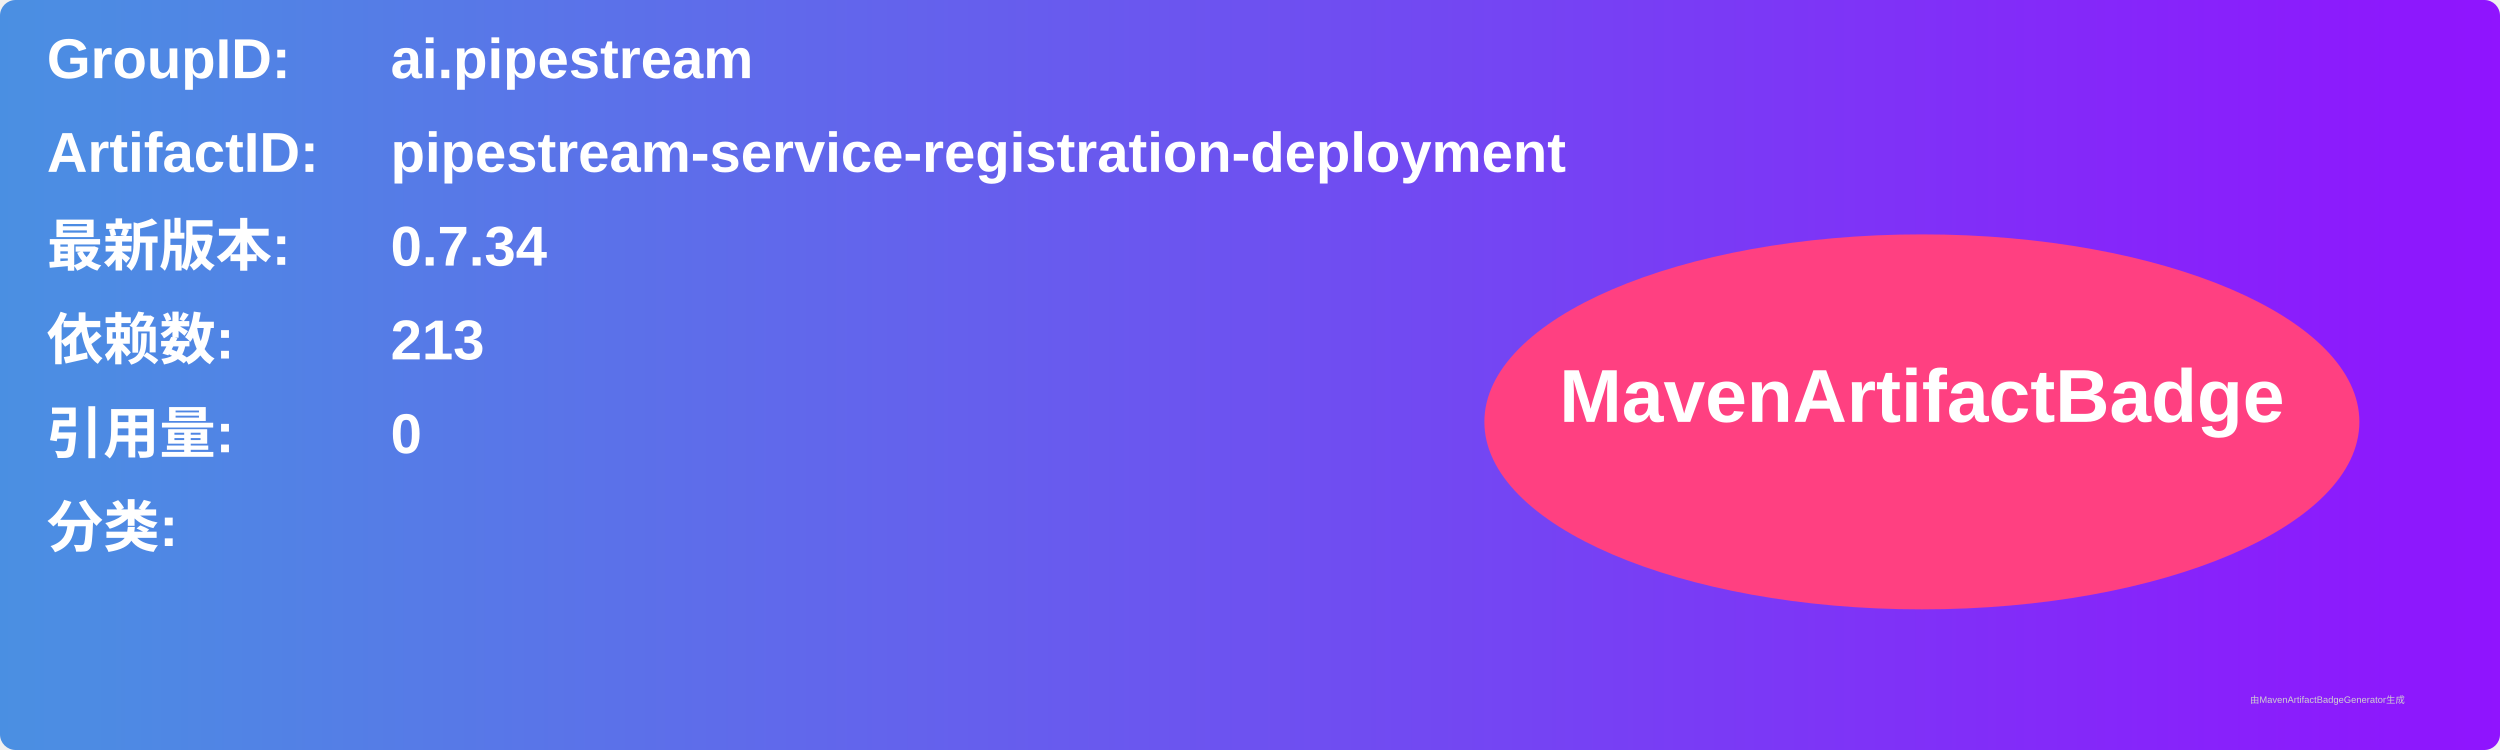
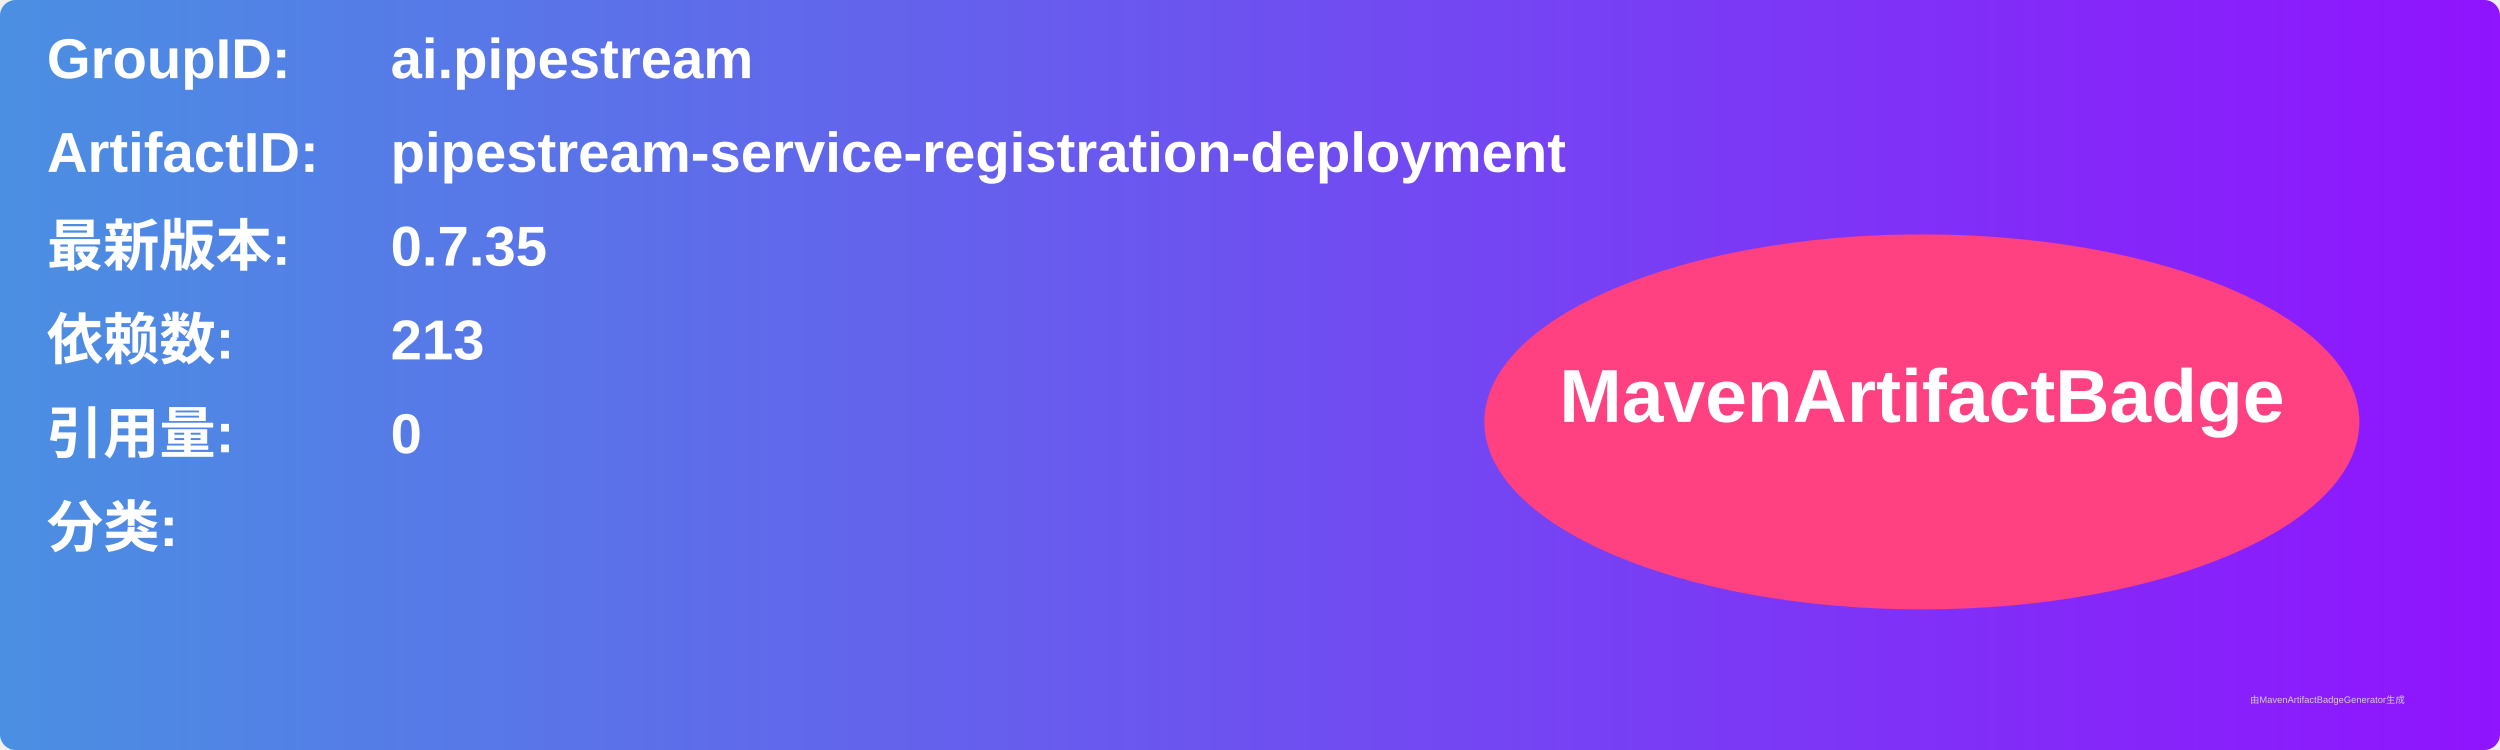
<svg xmlns="http://www.w3.org/2000/svg" width="800" height="240" viewBox="0 0 800 240">
  <linearGradient id="grad" x1="0%" y1="0%" x2="100%" y2="0%">
    <stop offset="0%" stop-color="#4a90e2" />
    <stop offset="100%" stop-color="#9013fe" />
  </linearGradient>
  <rect width="100%" height="100%" rx="5" ry="5" fill="url(#grad)" />
  <g transform="translate(15, 15)">
    <text x="0" y="10" font-family="Arial" font-size="18" fill="white" font-weight="bold" width="260">GroupID:</text>
    <text x="110" y="10" font-family="Arial" font-size="18" fill="white" font-weight="bold" width="460">ai.pipestream</text>
    <text x="0" y="40" font-family="Arial" font-size="18" fill="white" font-weight="bold" width="260">ArtifactID:</text>
    <text x="110" y="40" font-family="Arial" font-size="18" fill="white" font-weight="bold" width="460">pipestream-service-registration-deployment</text>
    <text x="0" y="70" font-family="Arial" font-size="18" fill="white" font-weight="bold">最新版本:</text>
    <text x="110" y="70" font-family="Arial" font-size="18" fill="white" font-weight="bold">
-       <tspan font-weight="bold">0.7.34</tspan>
+       <tspan font-weight="bold">0.7.35</tspan>
    </text>
    <text x="0" y="100" font-family="Arial" font-size="18" fill="white" font-weight="bold">依赖数: </text>
    <text x="110" y="100" font-family="Arial" font-size="18" fill="white">
      <tspan font-weight="bold">213</tspan>
    </text>
    <text x="0" y="130" font-family="Arial" font-size="18" fill="white" font-weight="bold">引用量: </text>
    <text x="110" y="130" font-family="Arial" font-size="18" fill="white">
      <tspan font-weight="bold">0</tspan>
    </text>
    <text x="0" y="160" font-family="Arial" font-size="18" fill="white" font-weight="bold">分类:</text>
    <text x="10" y="190" font-family="Arial" font-size="10" fill="white">
      <tspan font-weight="bold" />
    </text>
    <ellipse cx="600" cy="120" rx="140" ry="60" fill="#ff4081" />
    <text x="600" y="120" text-anchor="middle" font-family="Arial" font-size="24" fill="white" font-weight="bold">MavenArtifactBadge</text>
  </g>
  <text x="720" y="225" font-family="Arial" font-size="3" fill="#d0d0d0">由MavenArtifactBadgeGenerator生成</text>
</svg>
